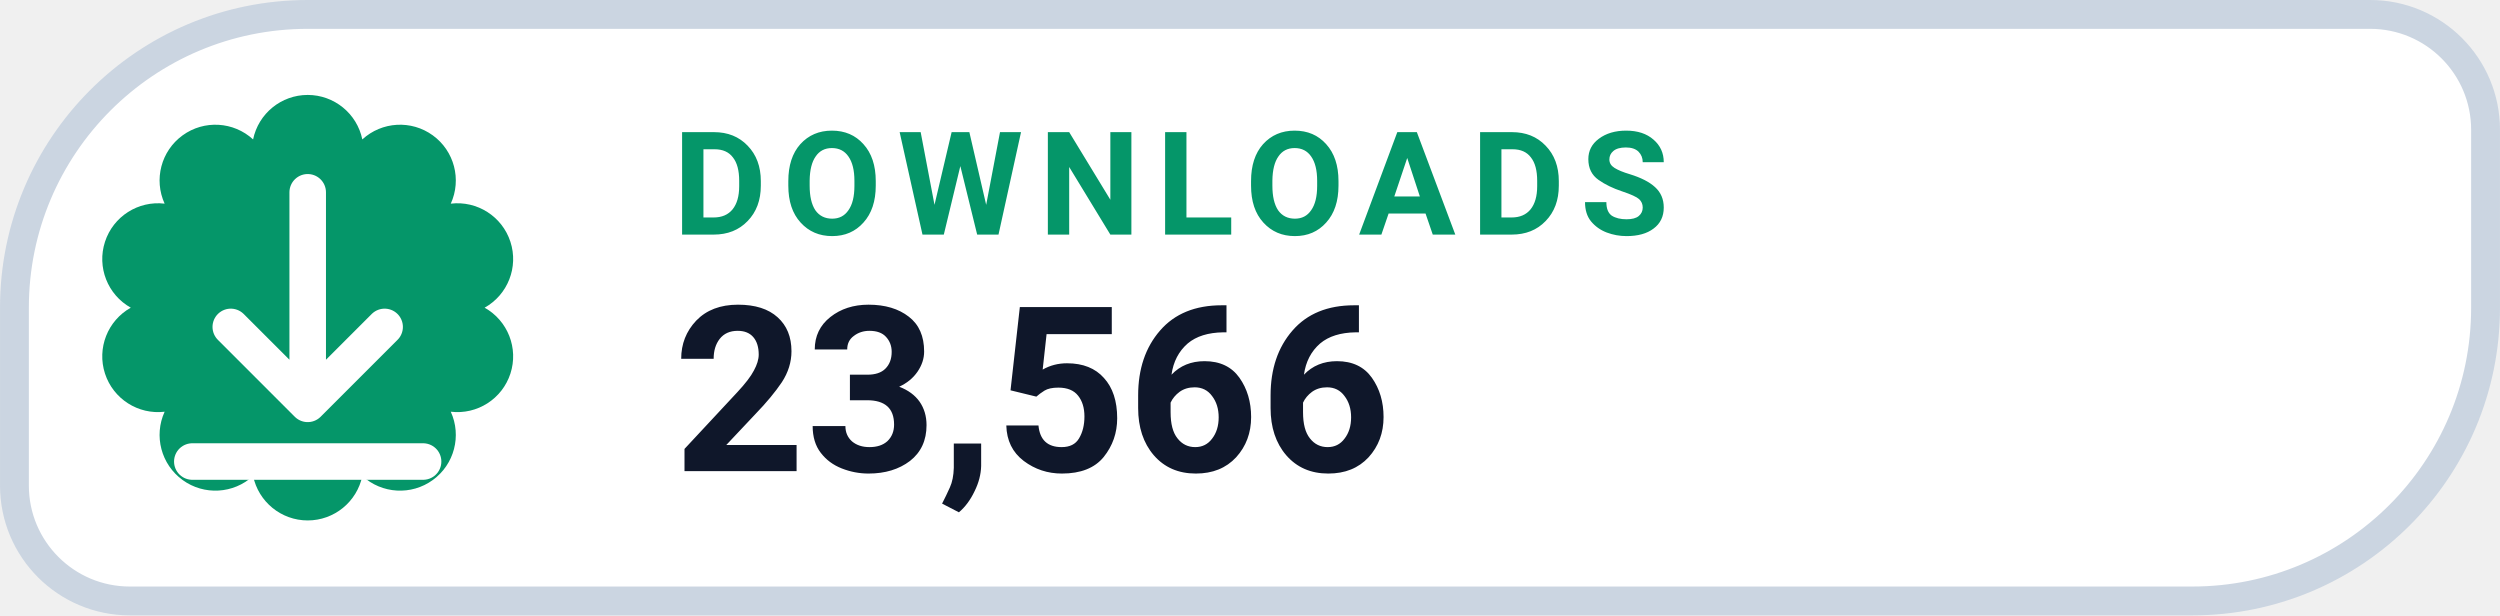
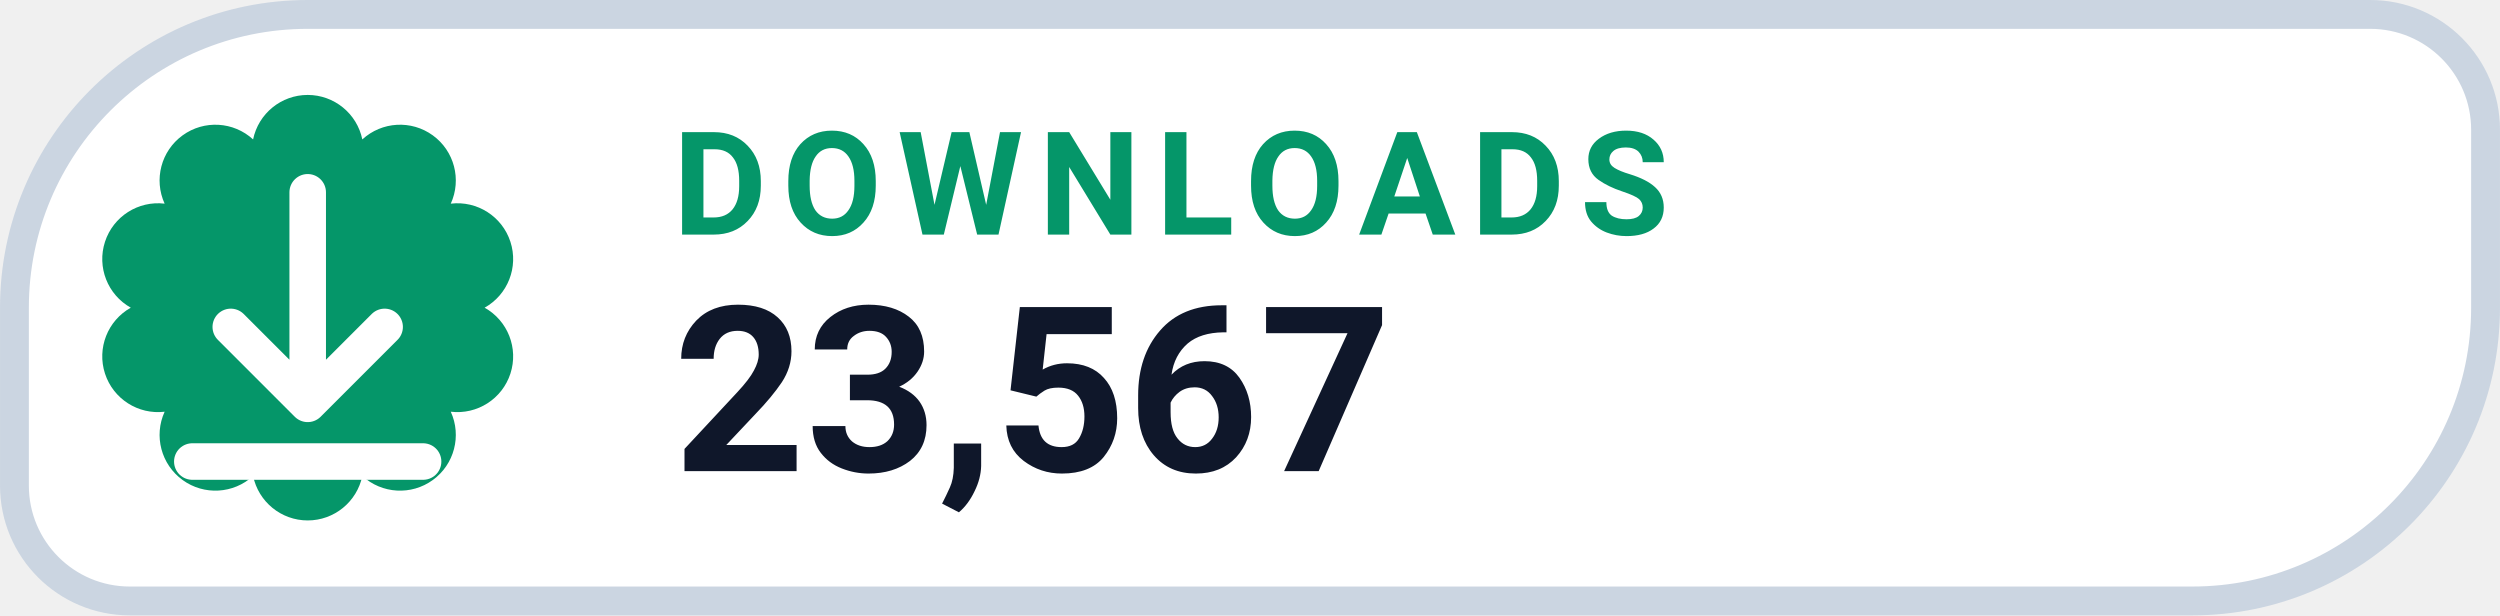
- <svg xmlns="http://www.w3.org/2000/svg" width="126" height="31.015" viewBox="0 0 130 32" role="img" aria-label="DOWNLOADS 23,566">
+ <svg xmlns="http://www.w3.org/2000/svg" width="126" height="31.015" viewBox="0 0 130 32" role="img" aria-label="DOWNLOADS 23,567">
  <path d="M 16.00 0.75 H 123.25 A 6.00 6.00 0 0 1 129.25 6.75 V 16.00 A 15.25 15.25 0 0 1 114.00 31.25 H 6.75 A 6.00 6.00 0 0 1 0.75 25.25 V 16.00 A 15.25 15.25 0 0 1 16.00 0.75 Z" fill="#FFFFFF" stroke="#CBD5E1" stroke-width="1.5" />
  <path d="M 13.16 7.25 A 2.90 2.90 0 0 1 18.84 7.25 A 2.90 2.90 0 0 1 23.44 10.59 A 2.90 2.90 0 0 1 25.20 16.00 A 2.90 2.90 0 0 1 23.44 21.41 A 2.90 2.90 0 0 1 18.84 24.75 A 2.90 2.90 0 0 1 13.16 24.75 A 2.90 2.90 0 0 1 8.56 21.41 A 2.90 2.90 0 0 1 6.80 16.00 A 2.90 2.90 0 0 1 8.56 10.59 A 2.90 2.90 0 0 1 13.16 7.25 Z" fill="#059669" />
  <g transform="translate(16 16)" style="color:#FFFFFF;">
    <path d="M0 -6 v11 m0 0 l4 -4 m-4 4 l-4 -4 M-6 8 h12" fill="none" stroke="currentColor" stroke-width="1.9" stroke-linecap="round" stroke-linejoin="round" />
  </g>
  <text x="35" y="12.2" fill="#059669" font-family="-apple-system,BlinkMacSystemFont,'Segoe UI',Roboto,Helvetica,Arial,sans-serif" font-size="7.5" font-weight="700" letter-spacing=".8">DOWNLOADS</text>
-   <text x="35" y="24.5" fill="#0F172A" font-family="-apple-system,BlinkMacSystemFont,'Segoe UI',Roboto,Helvetica,Arial,sans-serif" font-size="12" font-weight="750">23,566</text>
+   <text x="35" y="24.5" fill="#0F172A" font-family="-apple-system,BlinkMacSystemFont,'Segoe UI',Roboto,Helvetica,Arial,sans-serif" font-size="12" font-weight="750">23,567</text>
</svg>
